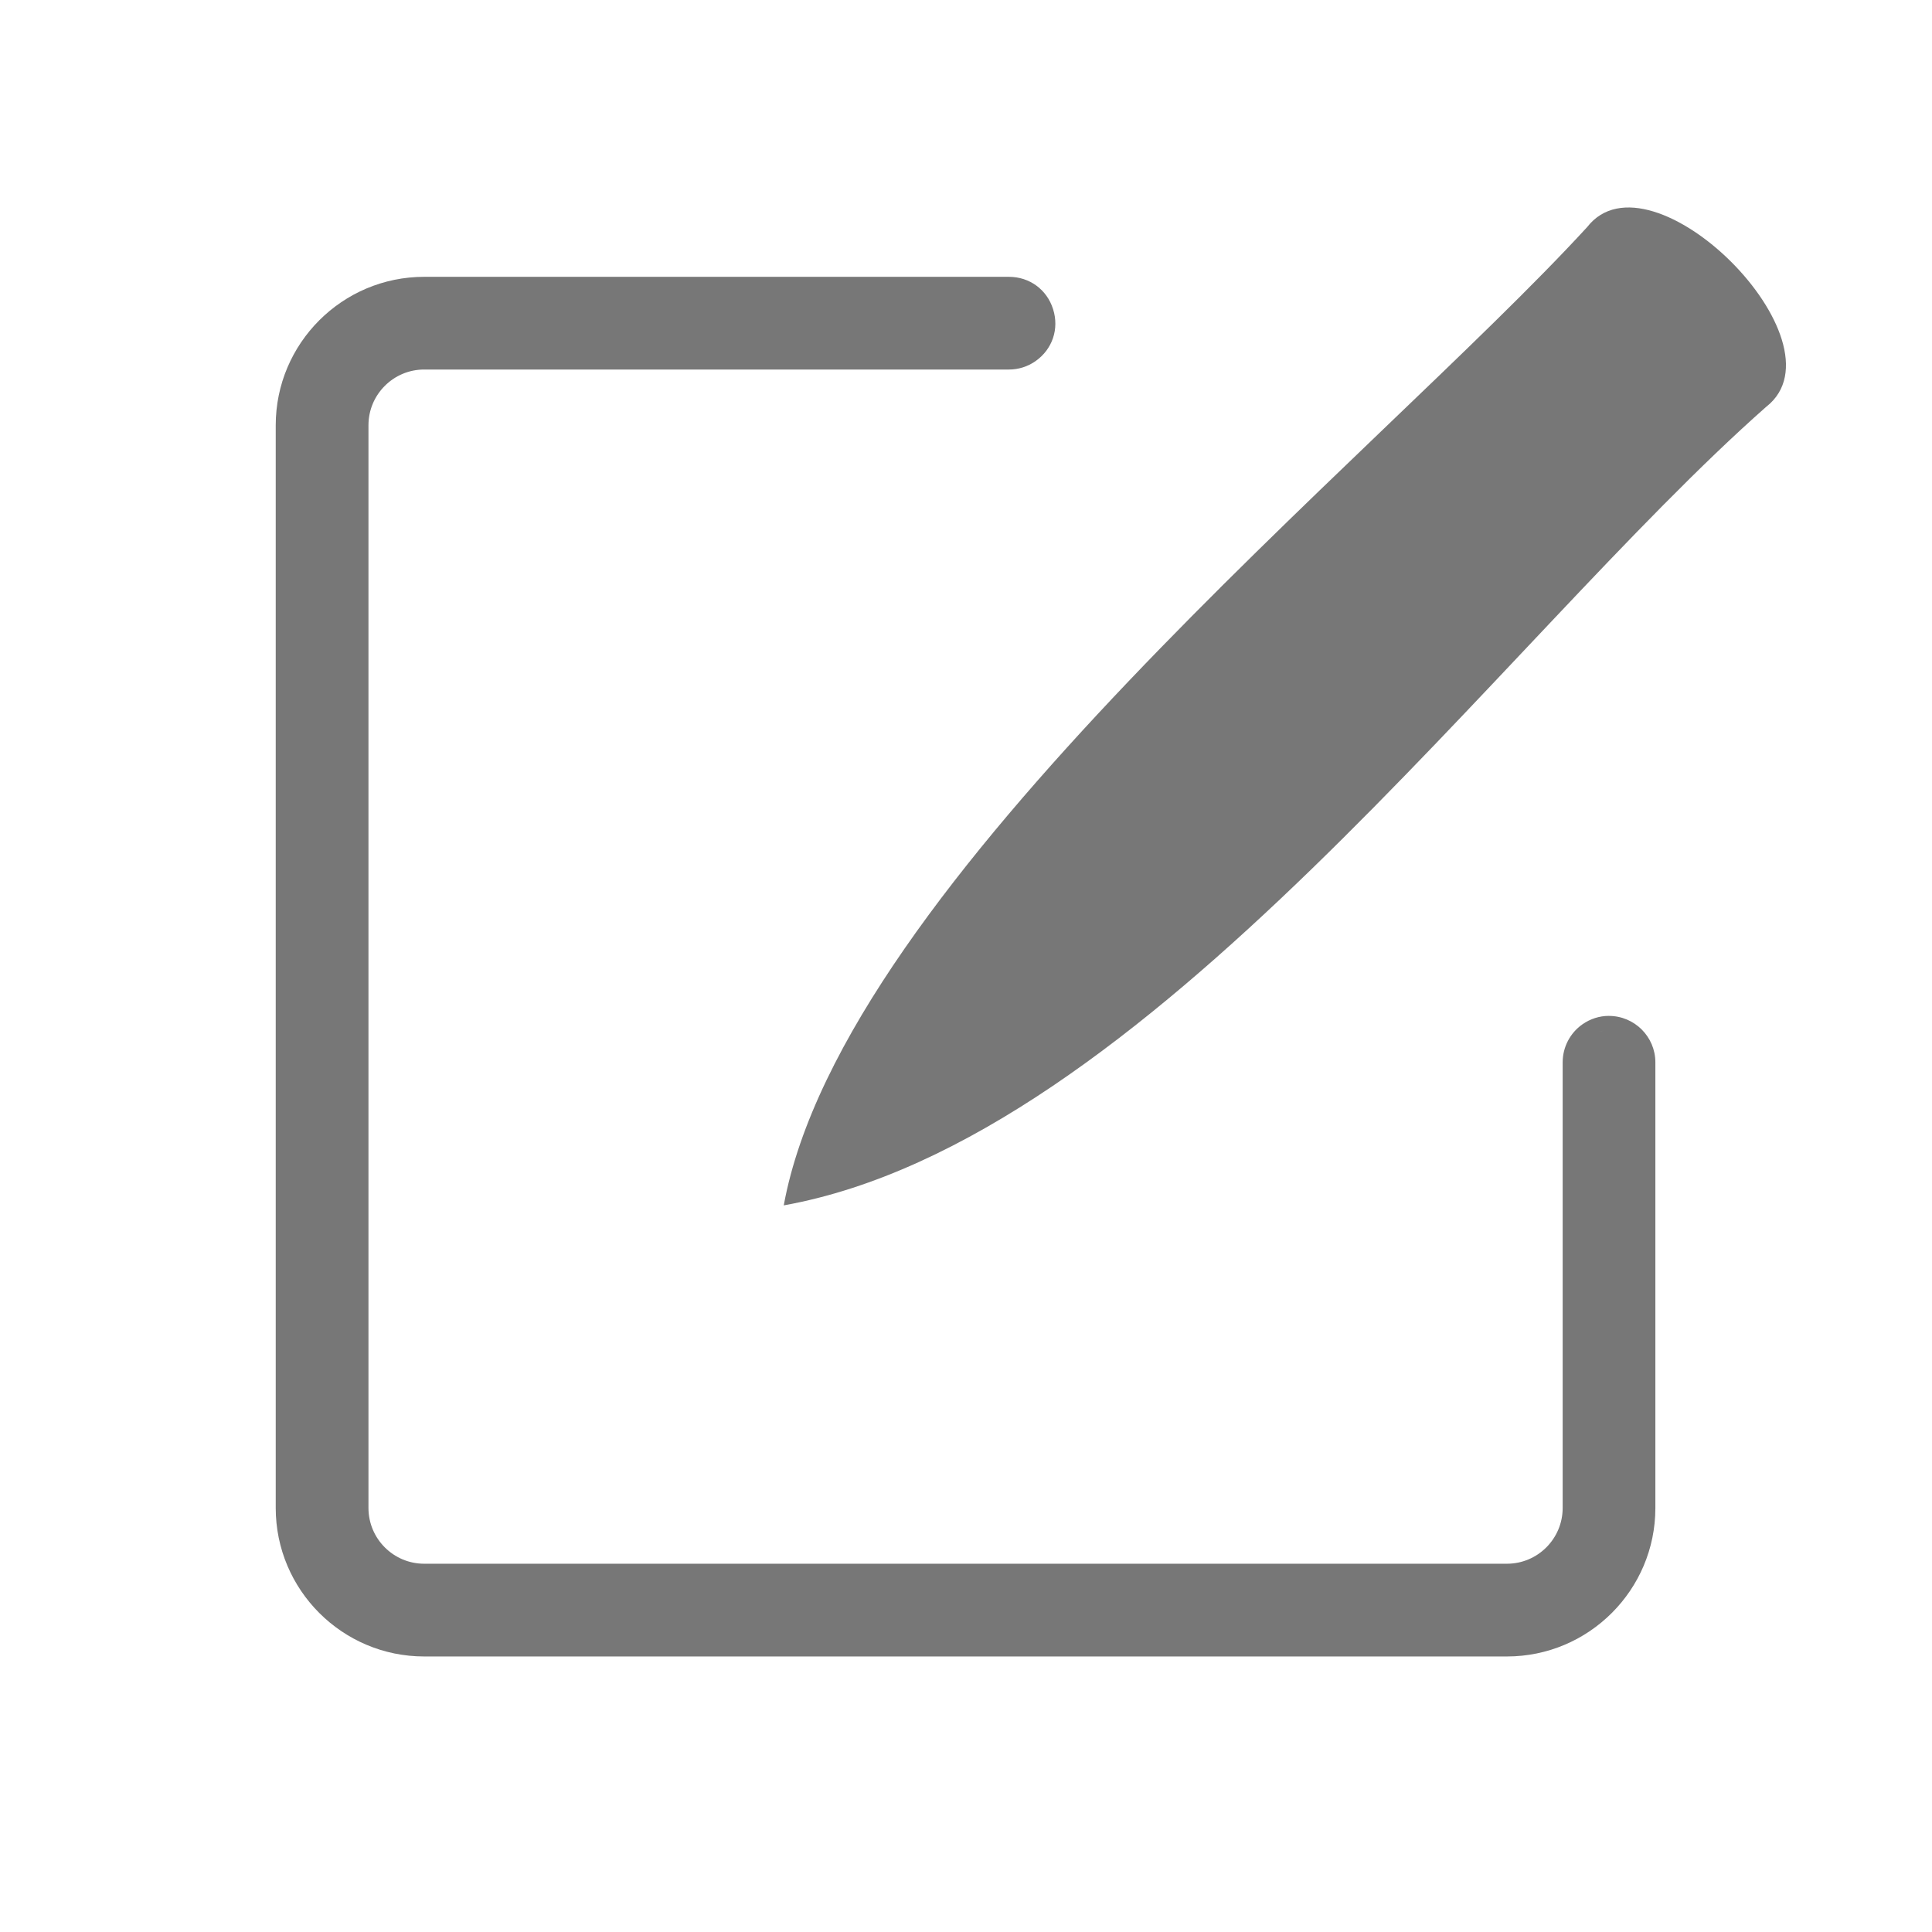
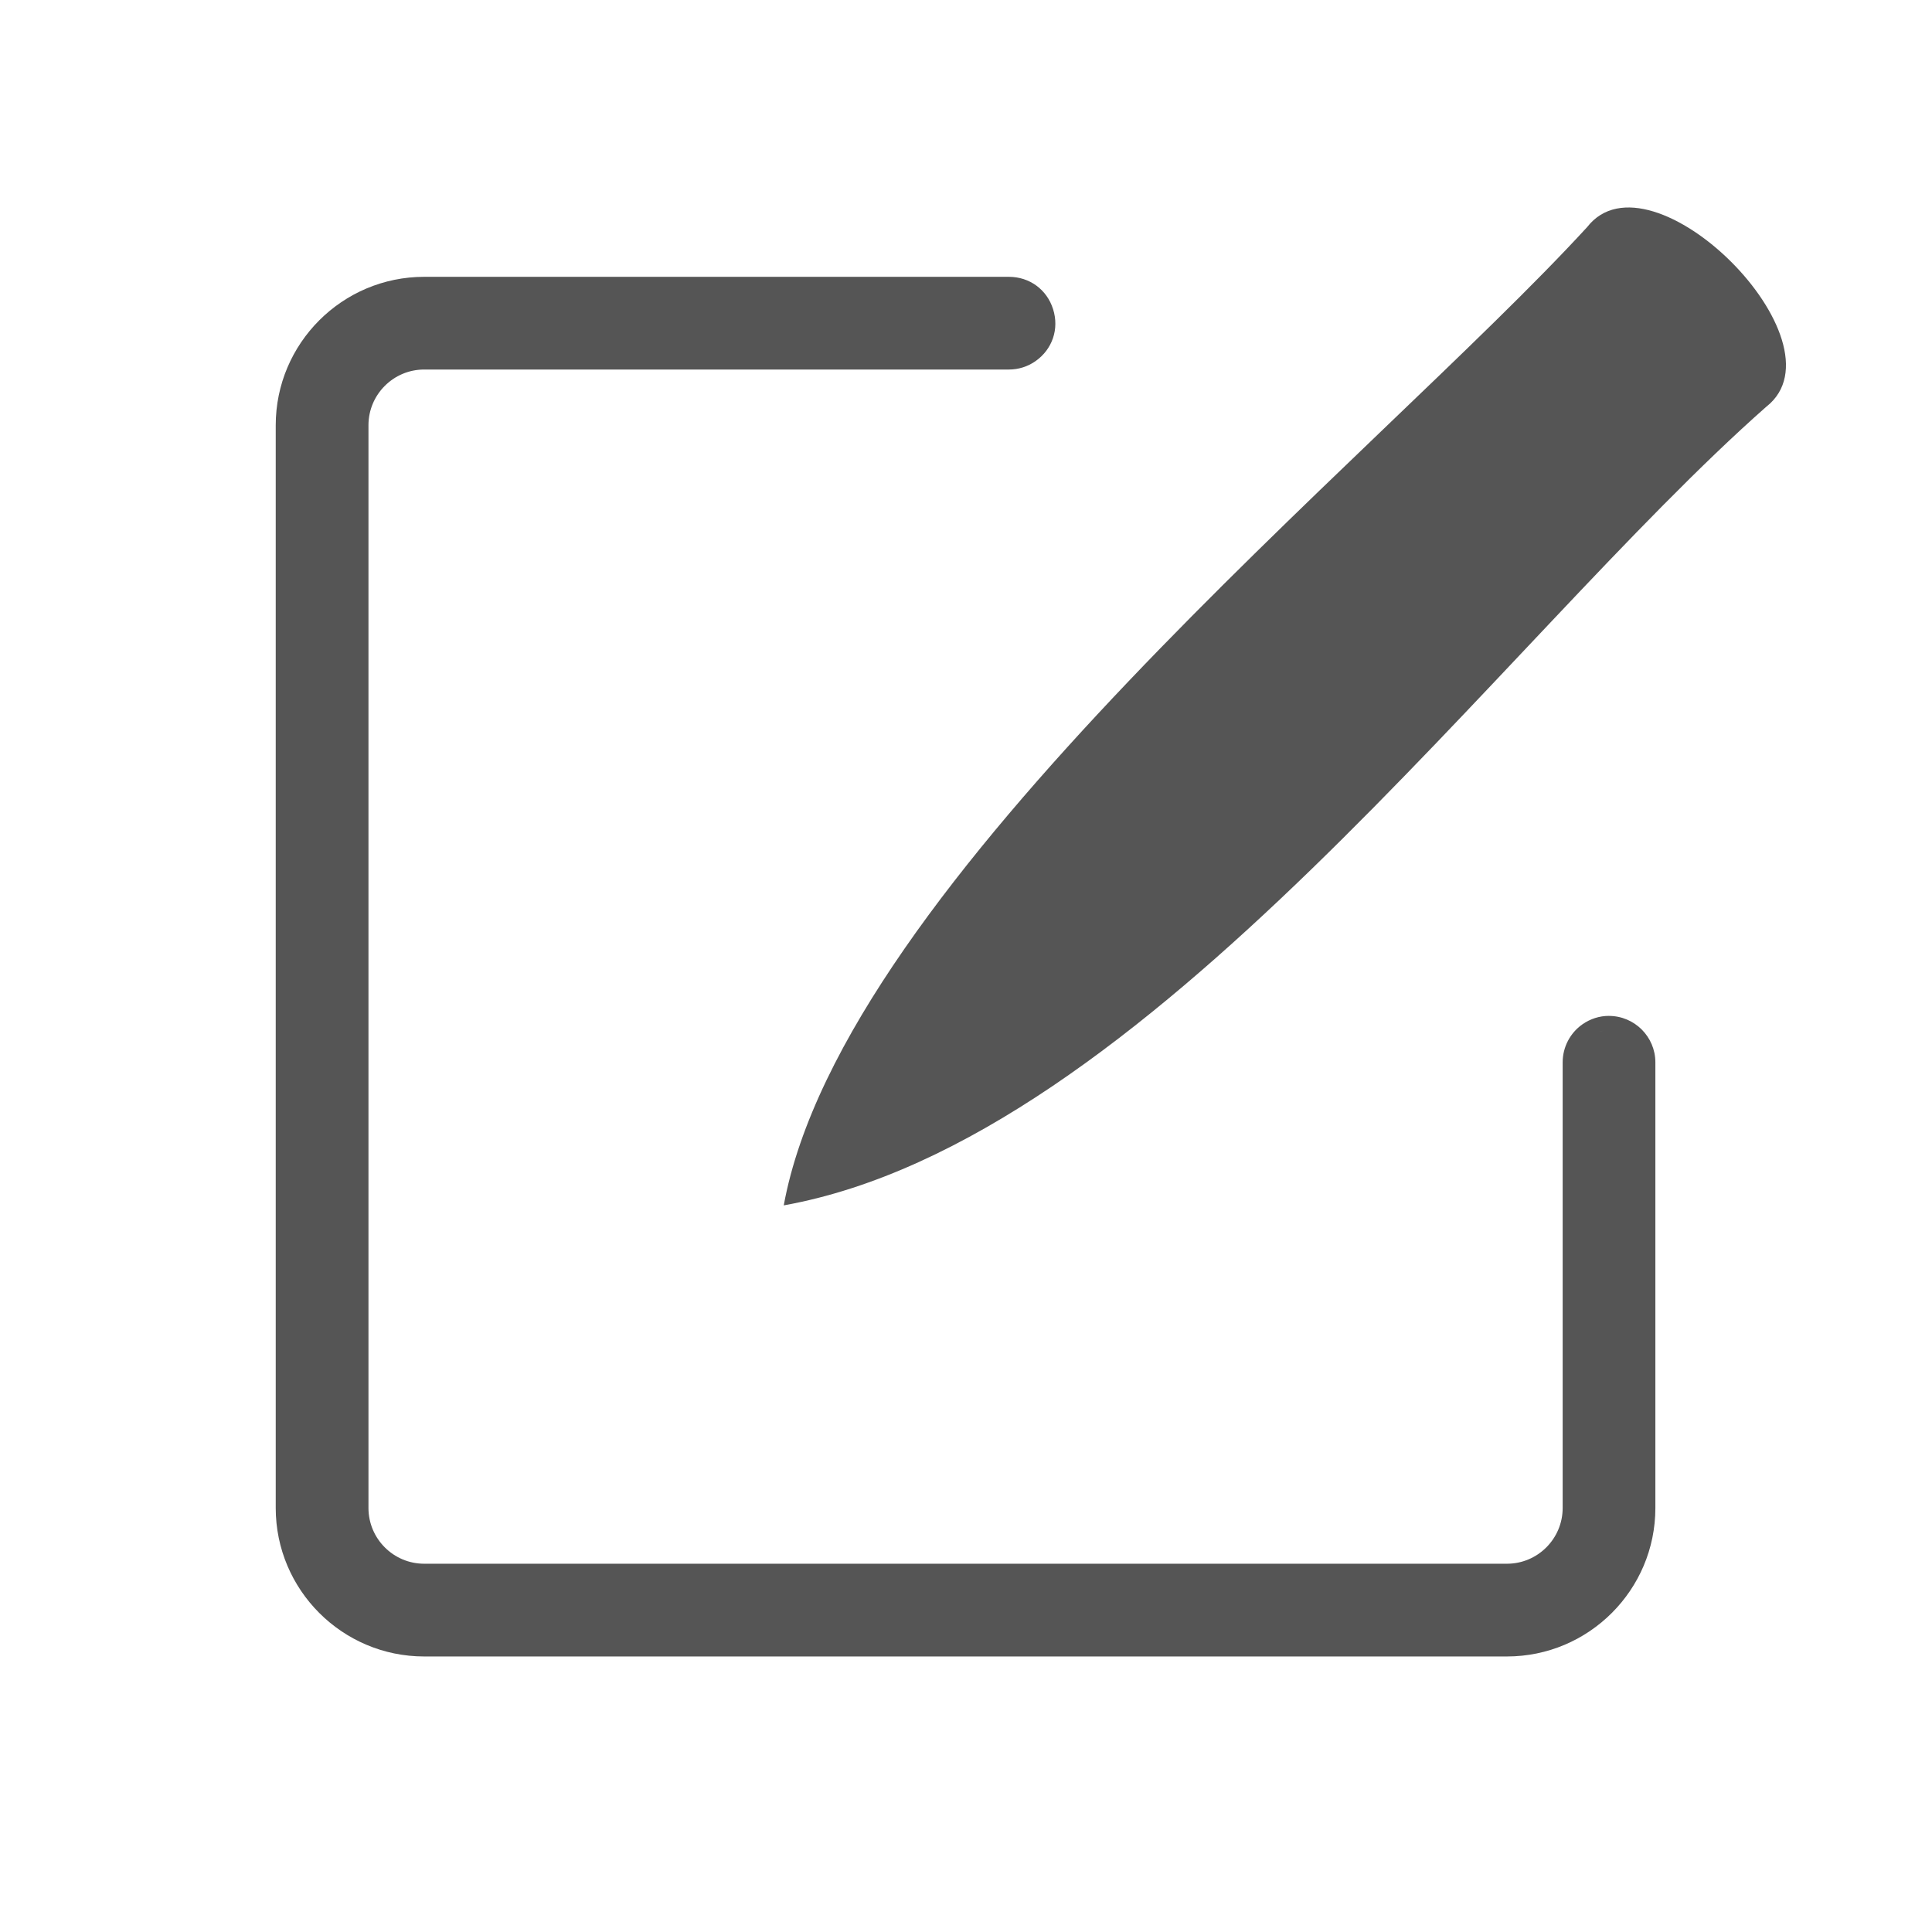
<svg xmlns="http://www.w3.org/2000/svg" id="Layer_1" data-name="Layer 1" viewBox="0 0 600 600">
  <defs>
    <style>
      .cls-1 {
-         fill: #777;
+         fill: #555;
      }
    </style>
  </defs>
  <path class="cls-1" d="M499.66,315.49c-2.93,0-5.77,.91-8.22,2.62-3.84,2.69-6.14,7.1-6.14,11.8v138.41c0,9.54-7.76,17.31-17.3,17.31H131.73c-9.54,0-17.3-7.77-17.3-17.31V132.06c0-9.54,7.76-17.3,17.3-17.3h181.59c2.98,0,5.83-.9,8.26-2.6,5.26-3.68,7.4-10.01,5.47-16.13-1.92-6.11-7.32-10.06-13.73-10.06H131.73c-25.42,0-46.1,20.67-46.1,46.1V468.33c0,25.42,20.68,46.1,46.1,46.1H467.99c25.42,0,46.1-20.68,46.1-46.1v-138.41c0-7.95-6.48-14.42-14.44-14.42Zm-1.44,4.56c-.72,.12-1.44,.3-2.15,.59,.7-.29,1.43-.48,2.15-.59Z" />
  <path class="cls-1" d="M548.62,126.24c-82.18,72.45-192.84,227.92-305.22,248.1,18.33-100.26,184.16-232.6,249.5-303.81,19.75-25.44,81.02,35.68,55.72,55.72Z" />
</svg>
